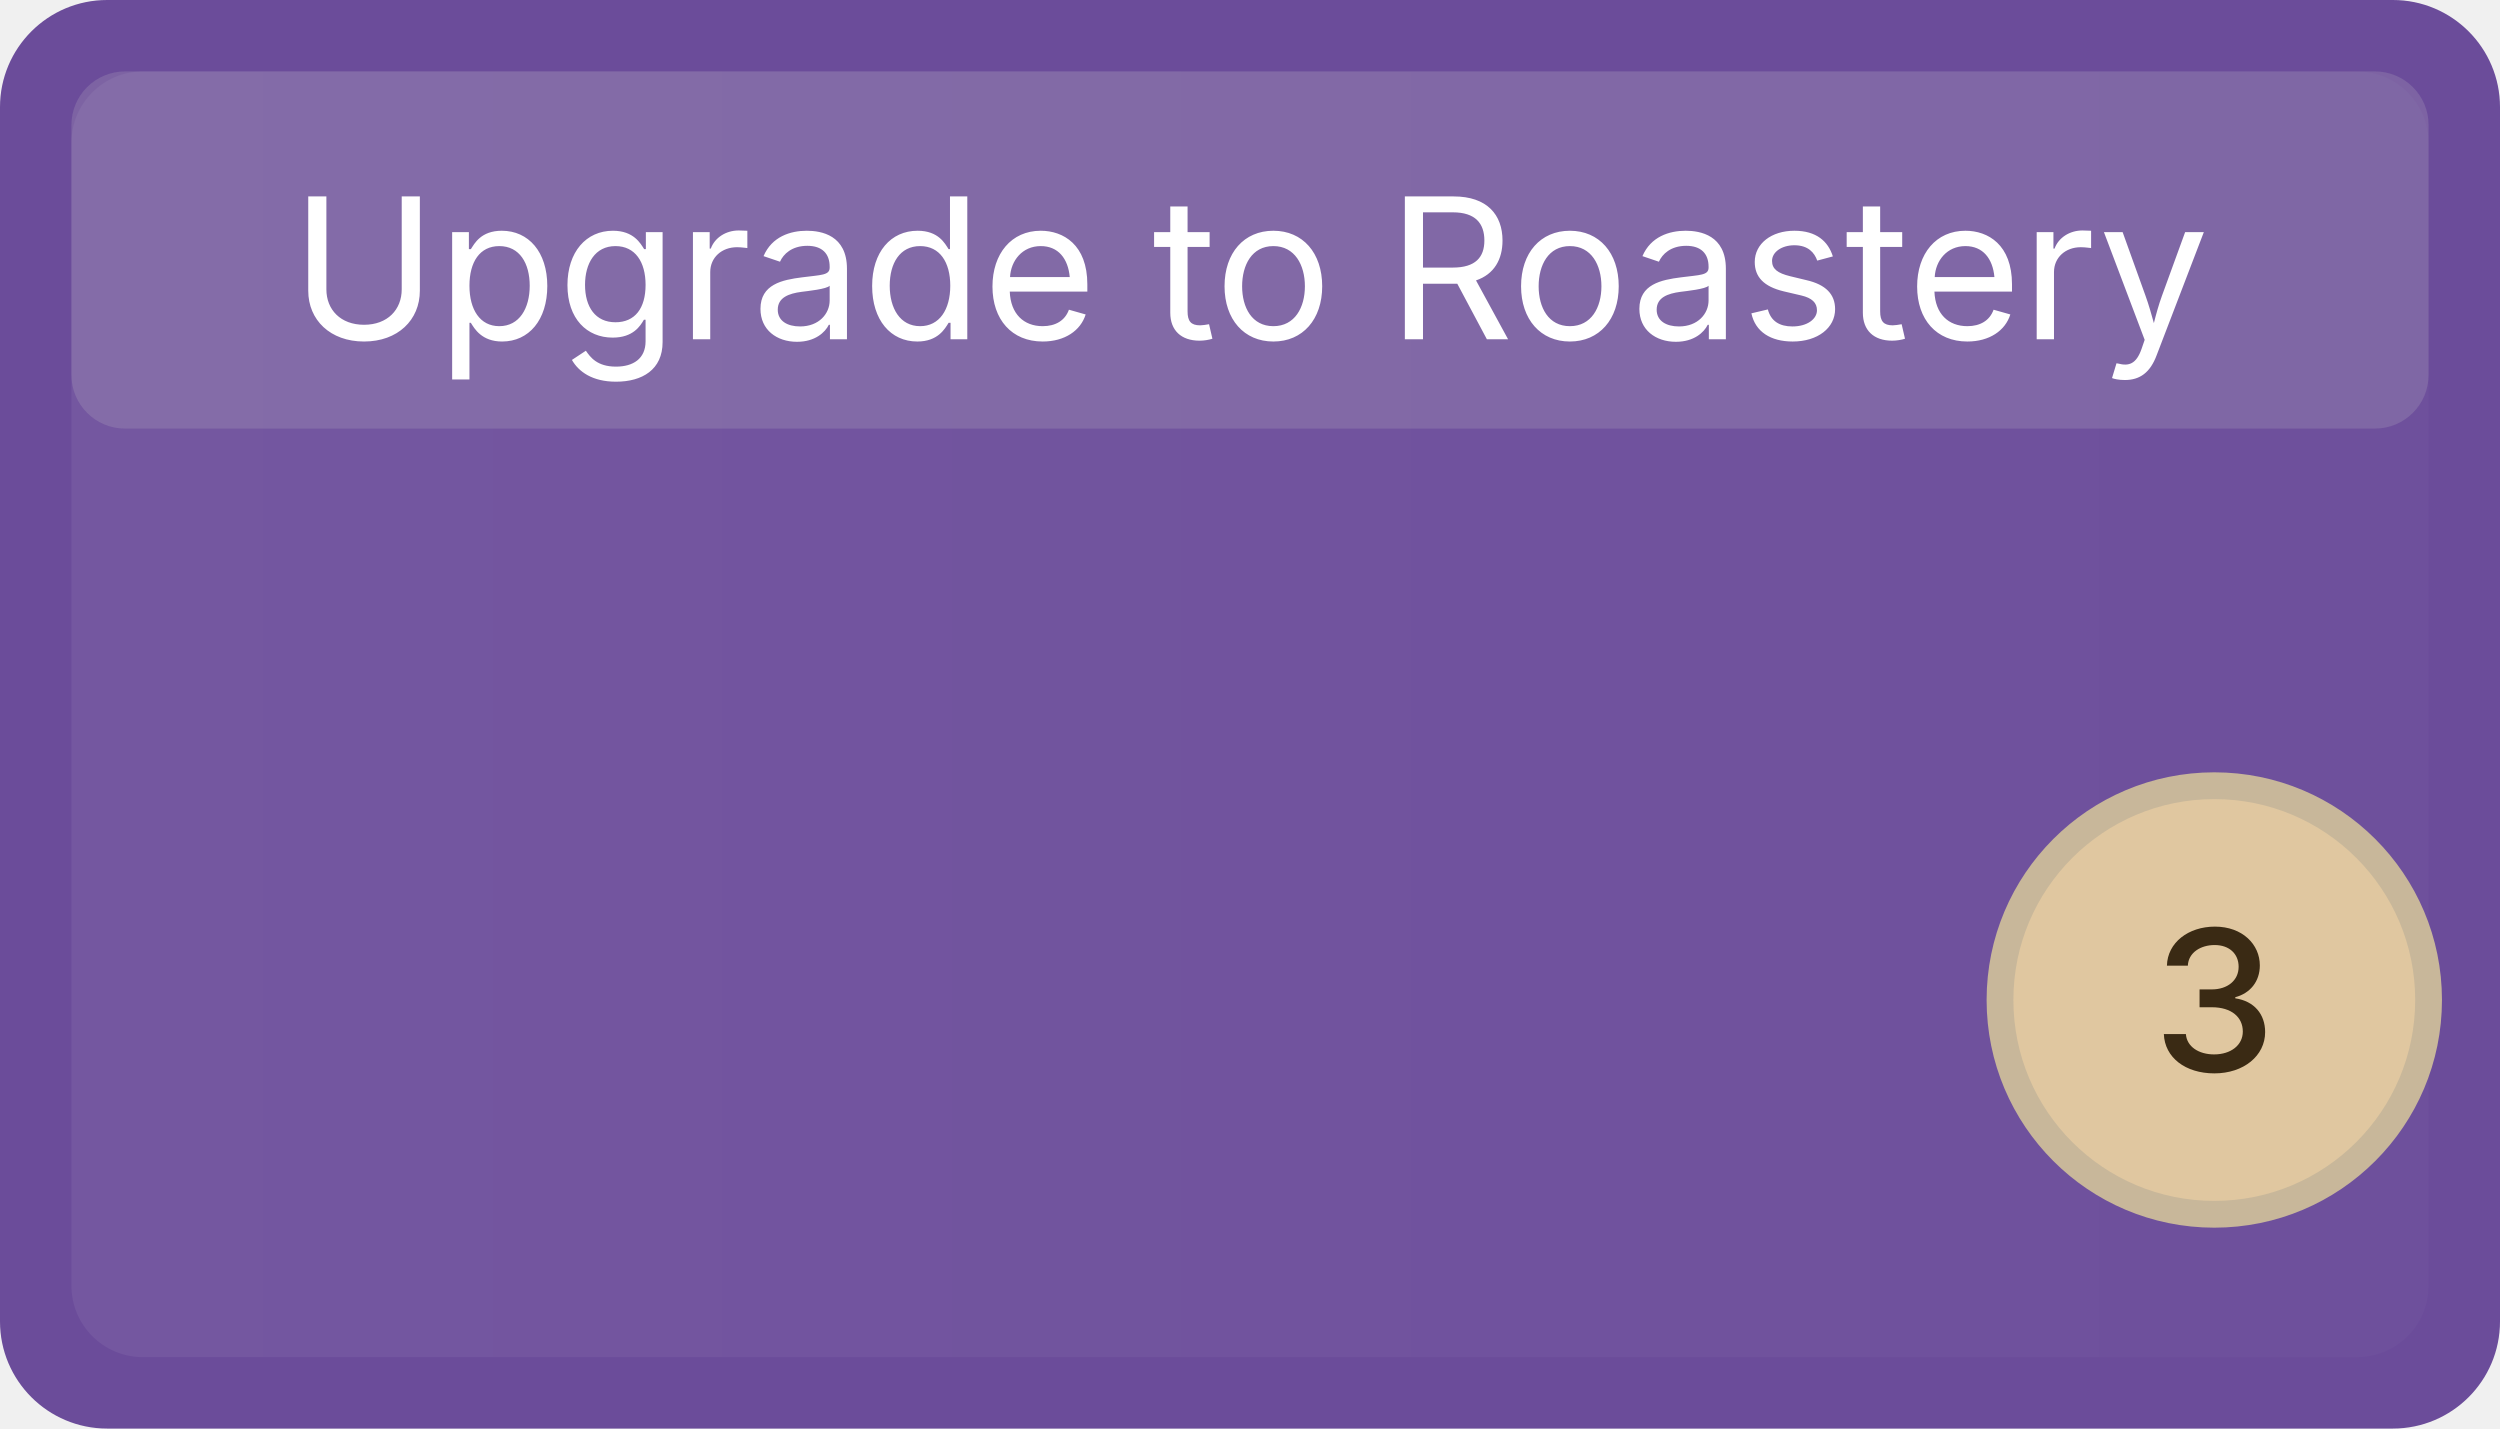
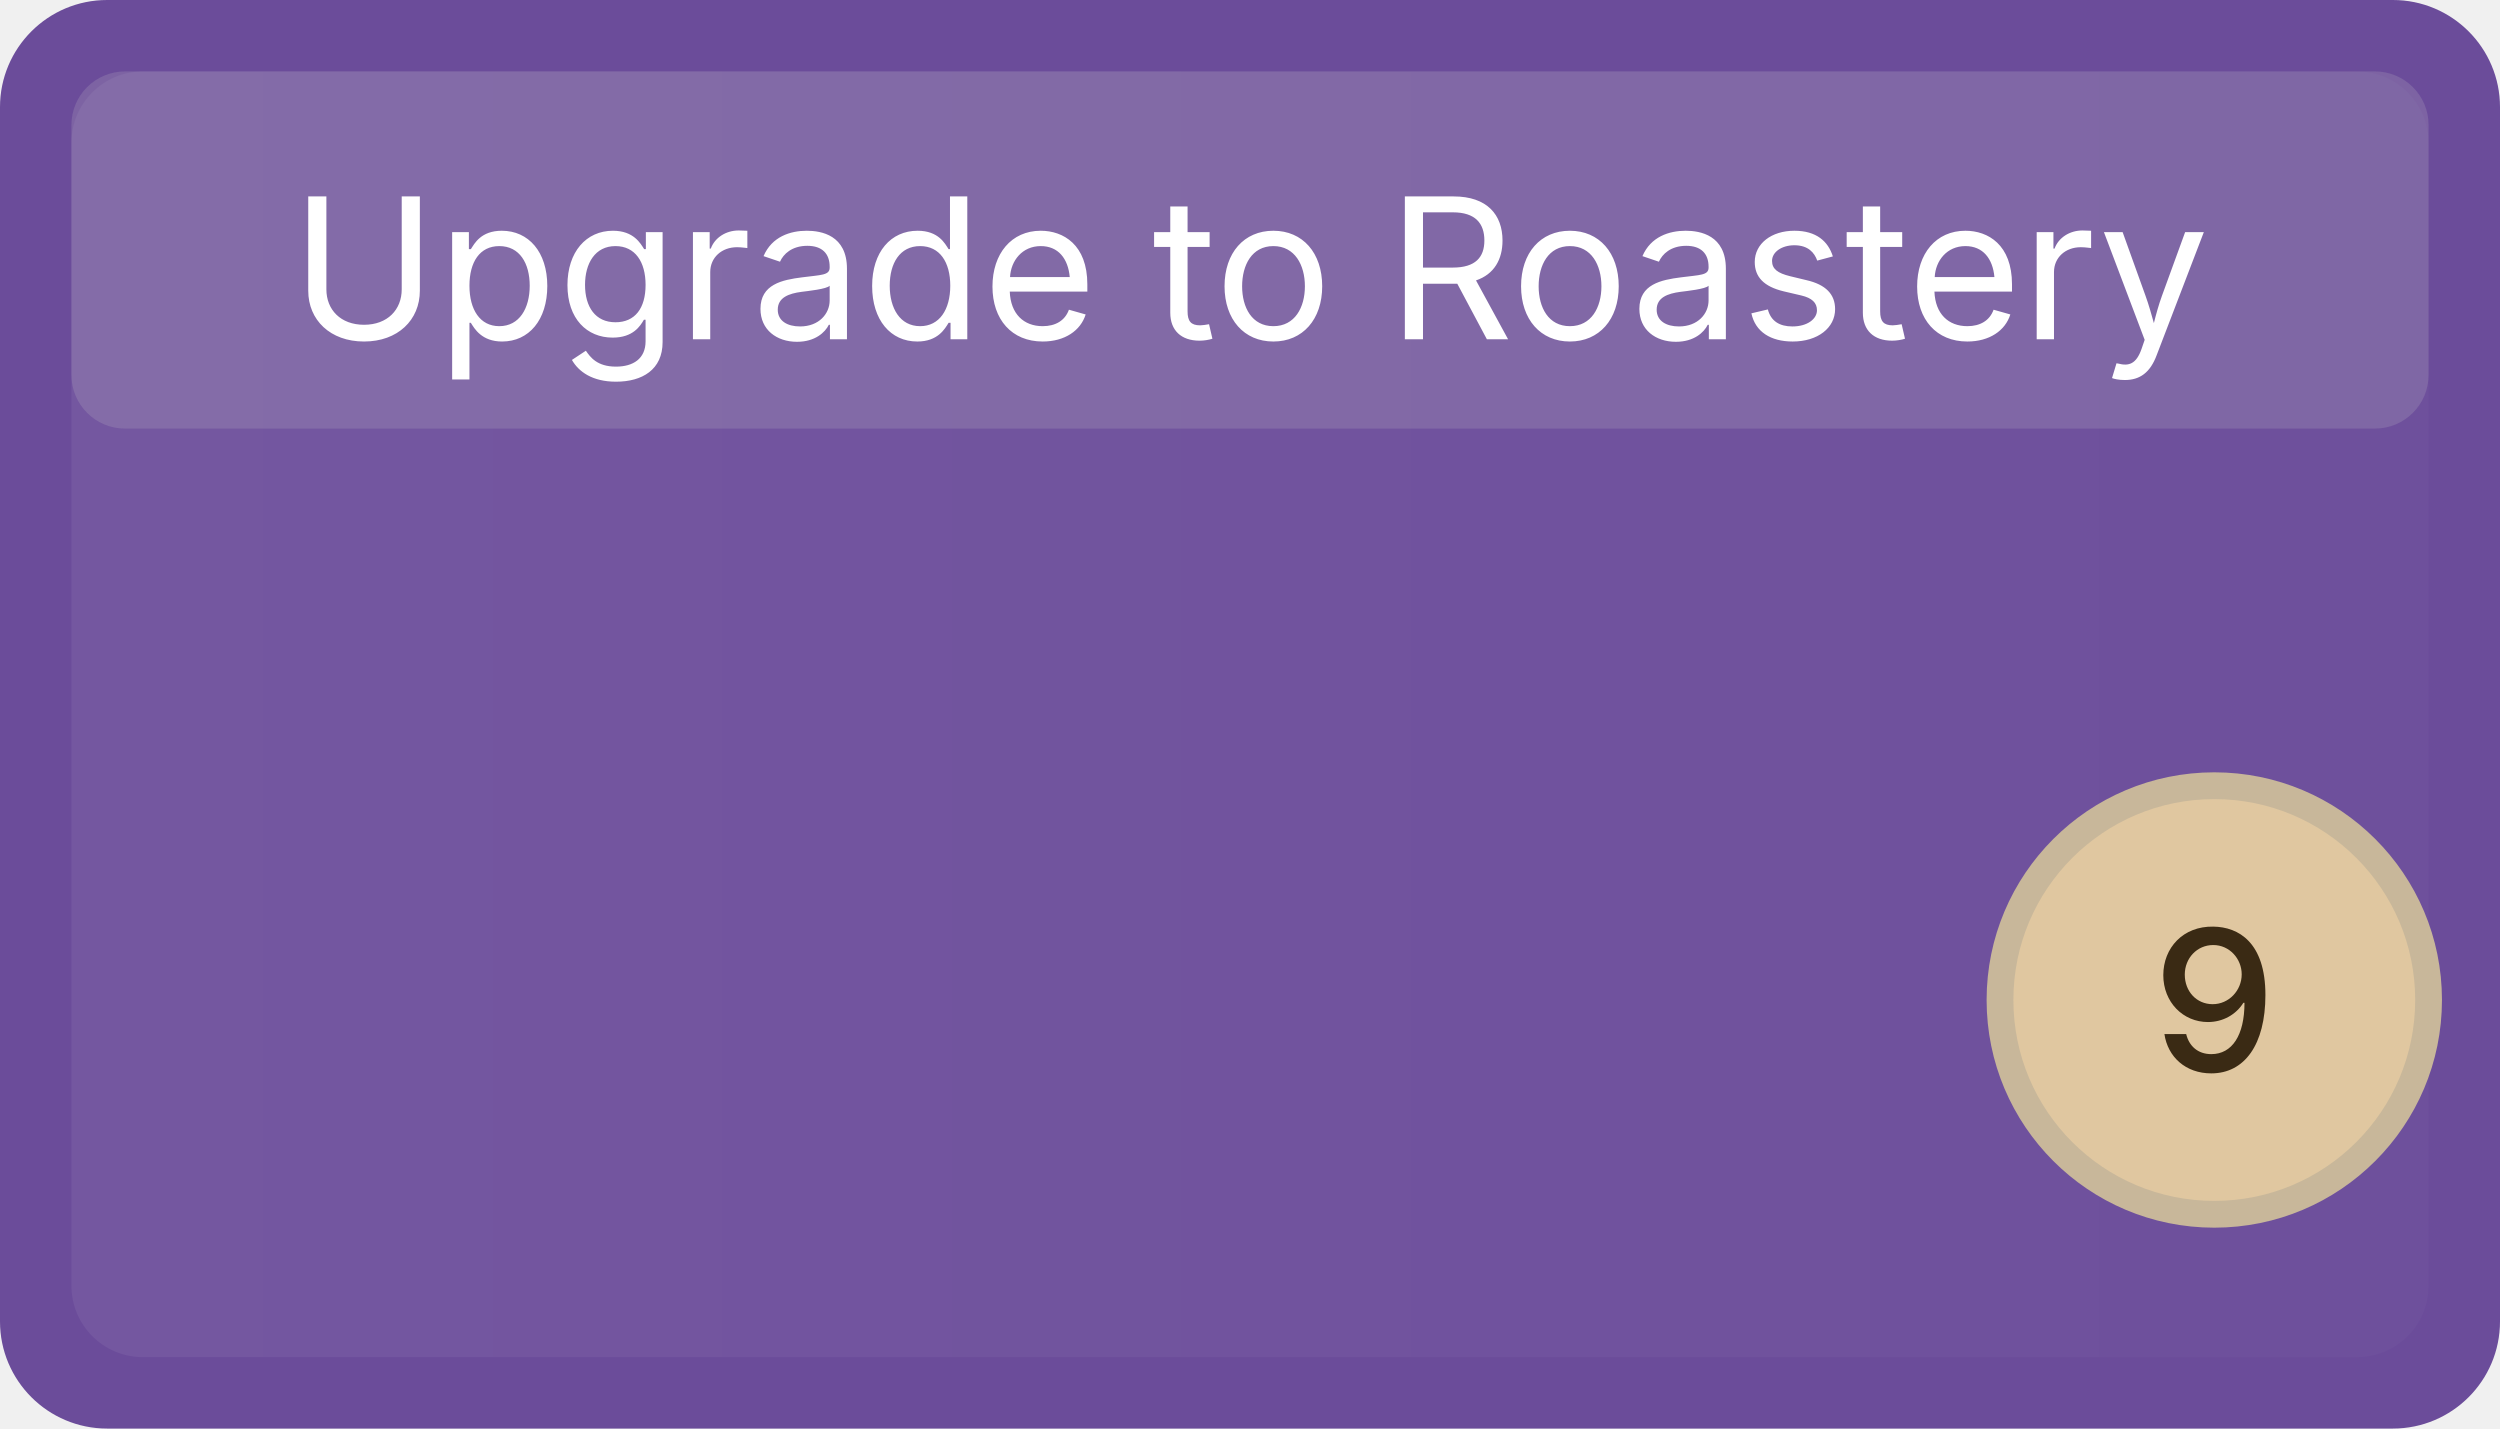
<svg xmlns="http://www.w3.org/2000/svg" width="140" height="80" viewBox="0 0 140 80" role="img" aria-label="Upgrade to Roastery">
  <defs>
    <linearGradient id="g-upg-roastery" x1="0" x2="1">
      <stop offset="0" stop-color="#ffffff" stop-opacity="0.06" />
      <stop offset="1" stop-color="#ffffff" stop-opacity="0.02" />
    </linearGradient>
  </defs>
  <rect x="0" y="0" width="140" height="80" rx="6" ry="6" fill="#6B4C9A" />
  <rect x="4" y="4" width="132" height="72" rx="4" ry="4" fill="url(#g-upg-roastery)" />
  <rect x="4" y="4" width="132" height="20" rx="3" ry="3" fill="#cccccc" opacity="0.18" />
  <text x="70" y="19" font-family="Inter, Segoe UI, Arial, sans-serif" font-size="11" fill="#ffffff" font-weight="400" text-anchor="middle">Upgrade to Roastery</text>
  <circle cx="124" cy="56" r="12" fill="#e0c7a0" stroke="#c8b79a" stroke-width="1.5" />
-   <text x="124" y="60" font-family="Inter, Segoe UI, Arial, sans-serif" font-size="11" fill="#3a2a14" text-anchor="middle" font-weight="500">3</text>
+   <text x="124" y="60" font-family="Inter, Segoe UI, Arial, sans-serif" font-size="11" fill="#3a2a14" text-anchor="middle" font-weight="500">9</text>
</svg>
